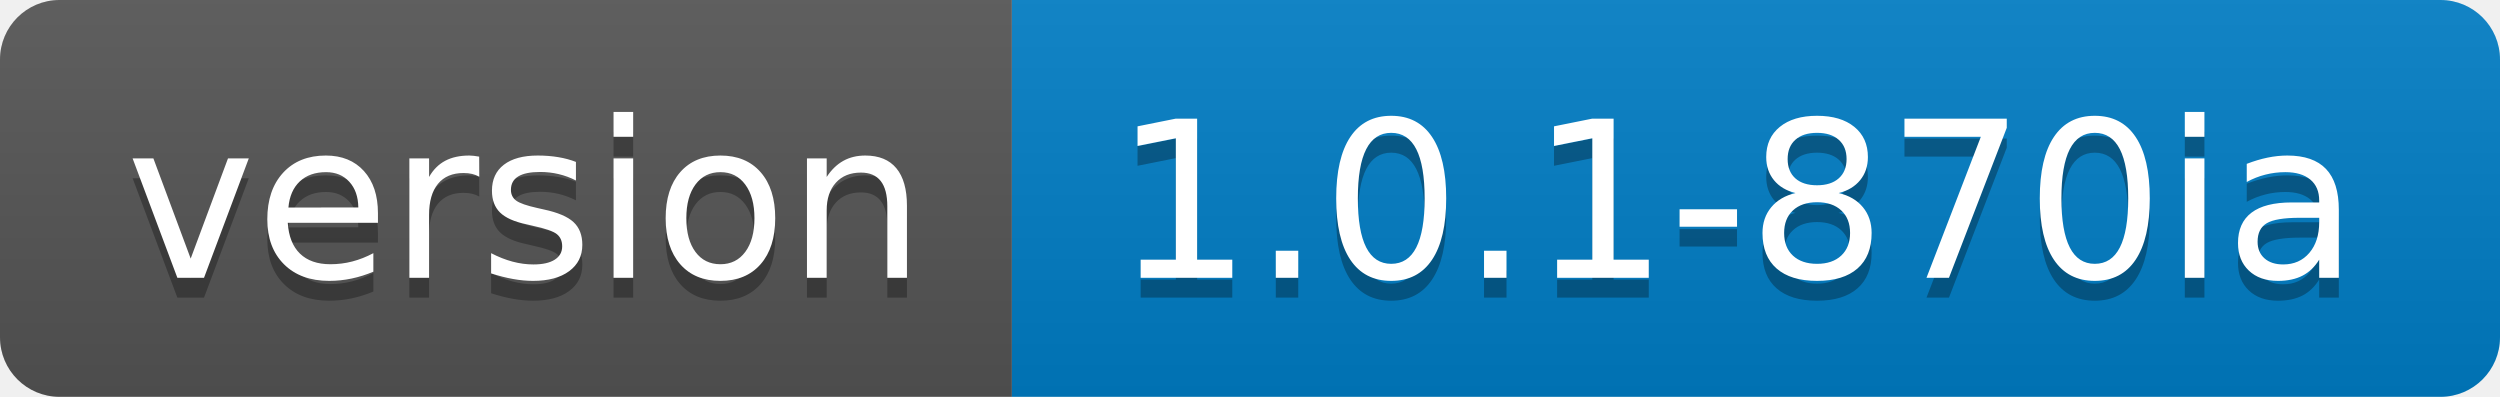
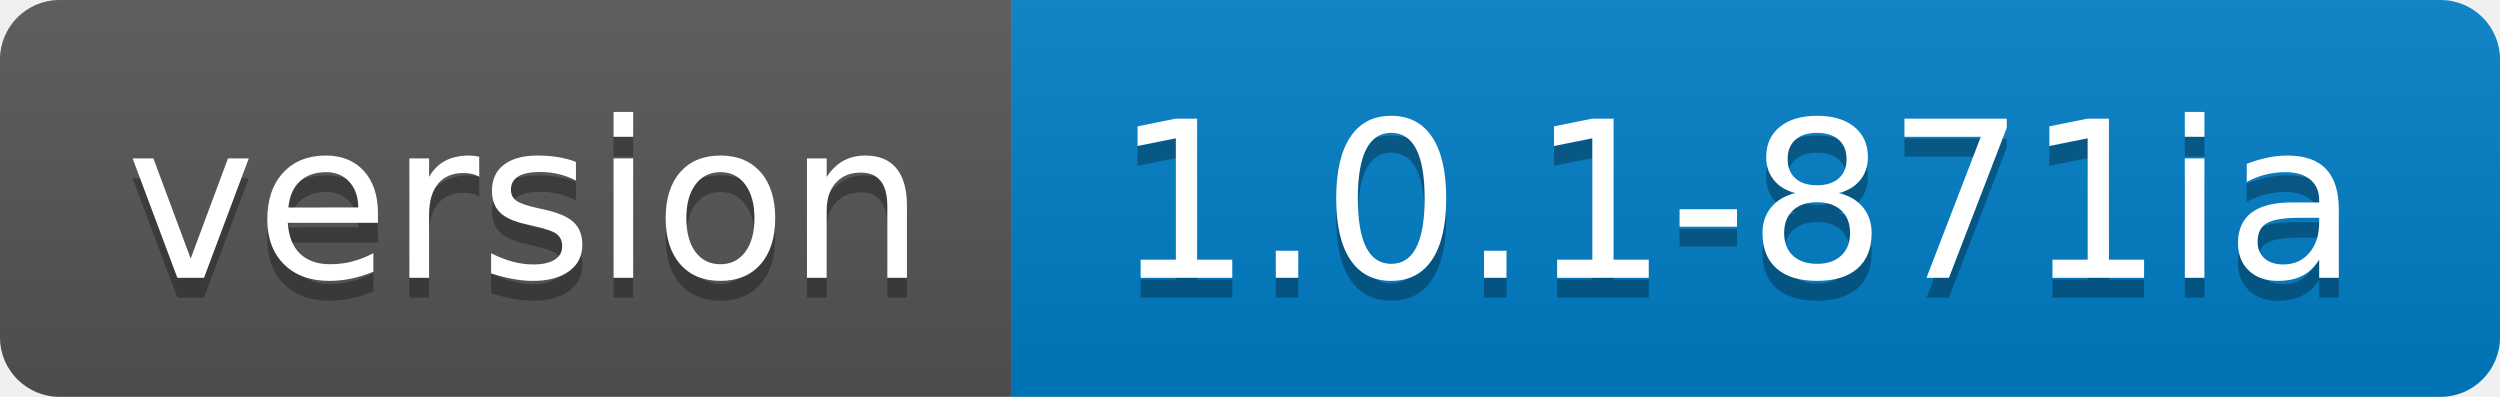
<svg xmlns="http://www.w3.org/2000/svg" width="126" height="20">
  <linearGradient id="s" x2="0" y2="100%">
    <stop offset="0" stop-color="#bbb" stop-opacity=".1" />
    <stop offset="1" stop-opacity=".1" />
  </linearGradient>
  <clipPath id="r">
    <rect width="126" height="20" rx="3" fill="#fff" />
  </clipPath>
  <g clip-path="url(#r)">
    <rect width="51" height="20" fill="#555" />
    <rect x="51" width="75" height="20" fill="#007ec6" />
    <rect width="126" height="20" fill="url(#s)" />
  </g>
  <g fill="#fff" text-anchor="middle" font-family="Verdana,Geneva,DejaVu Sans,sans-serif" text-rendering="geometricPrecision" font-size="110">
    <text x="265" y="150" fill="#010101" fill-opacity=".3" transform="scale(.1)" textLength="410">version</text>
    <text x="265" y="140" transform="scale(.1)" textLength="410">version</text>
-     <text x="875" y="150" fill="#010101" fill-opacity=".3" transform="scale(.1)" textLength="650">1.0.1-870ia</text>
-     <text x="875" y="140" transform="scale(.1)" textLength="650">1.0.1-870ia</text>
+     <text x="875" y="150" fill="#010101" fill-opacity=".3" transform="scale(.1)" textLength="650">1.0.1-871ia</text>
+     <text x="875" y="140" transform="scale(.1)" textLength="650">1.0.1-871ia</text>
  </g>
</svg>
